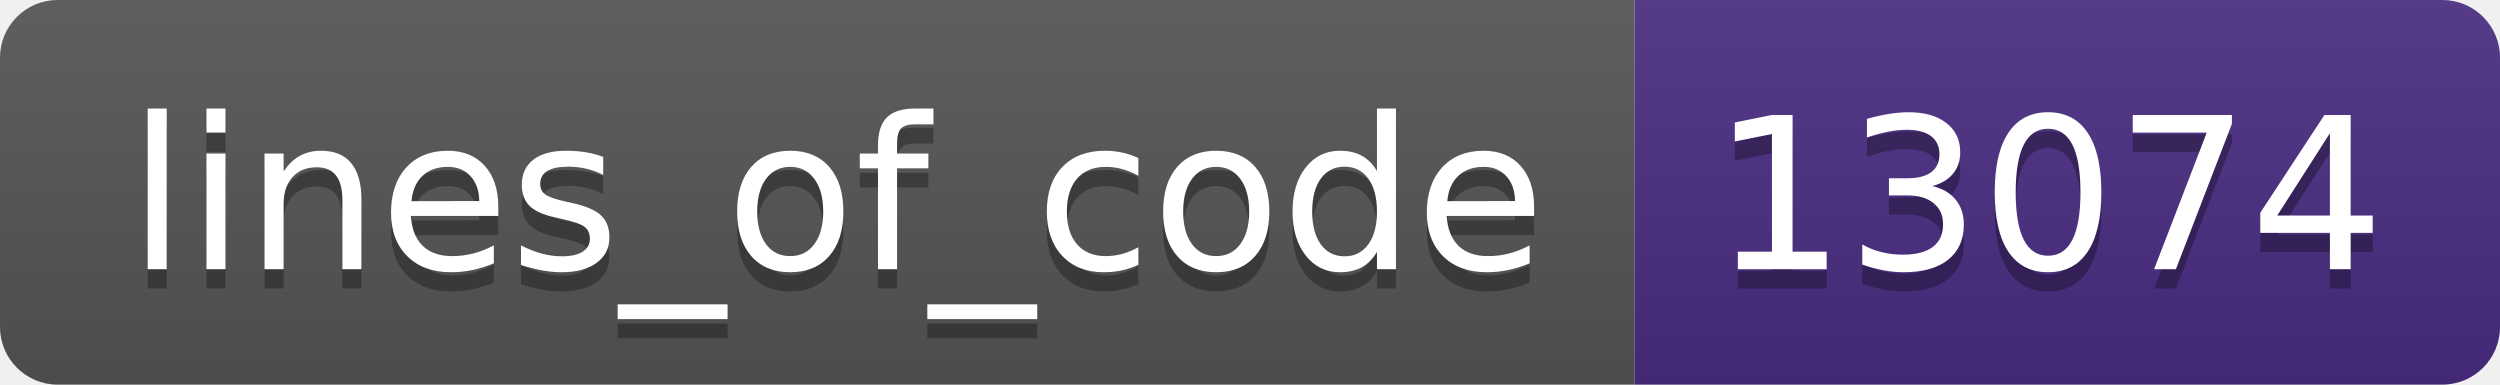
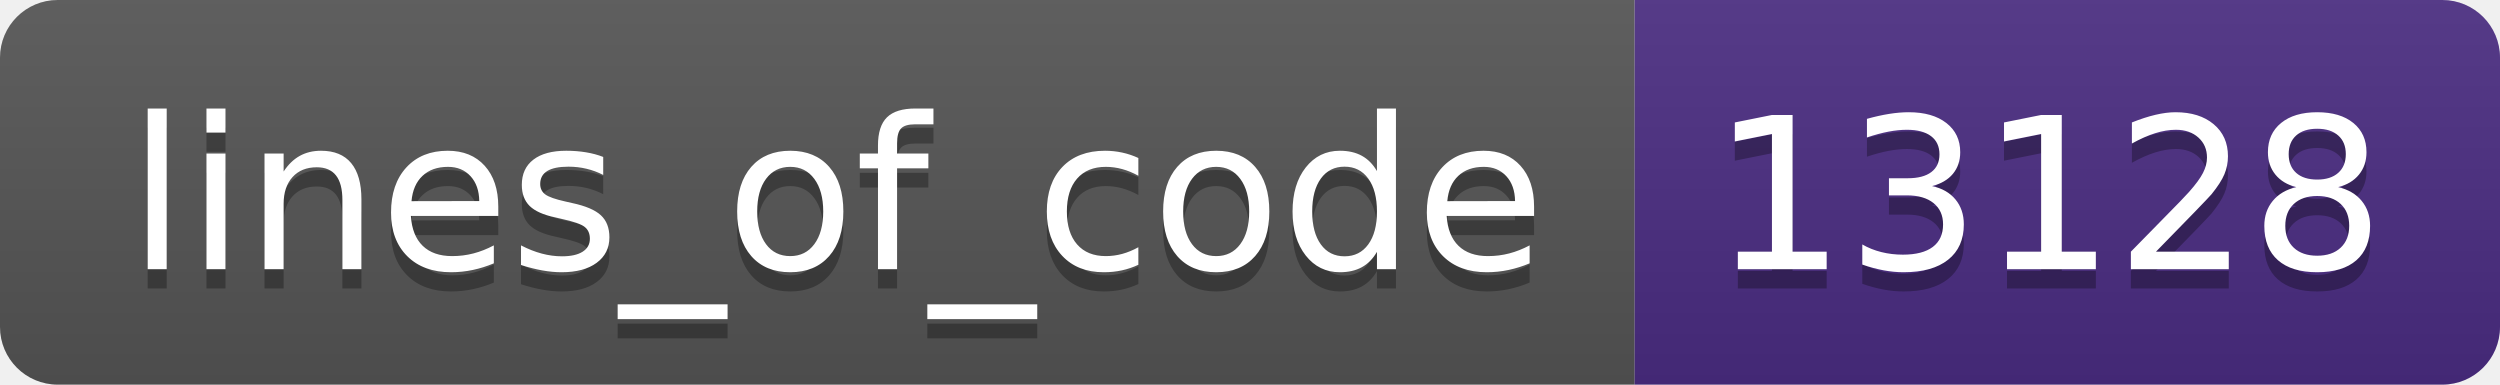
- <svg xmlns="http://www.w3.org/2000/svg" width="130" height="20" role="img" aria-label="lines_of_code: 13074">
+ <svg xmlns="http://www.w3.org/2000/svg" width="130" height="20" role="img" aria-label="lines_of_code: 13128">
  <linearGradient id="s" x2="0" y2="100%">
    <stop offset="0" stop-color="#bbb" stop-opacity=".1" />
    <stop offset="1" stop-opacity=".1" />
  </linearGradient>
  <clipPath id="r">
    <rect width="130" height="20" rx="3" fill="#fff" />
  </clipPath>
  <g clip-path="url(#r)">
    <rect width="85" height="20" fill="#555" />
    <rect x="85" width="45" height="20" fill="#4b2c82" />
    <rect width="130" height="20" fill="url(#s)" />
  </g>
  <g fill="#fff" text-anchor="middle" font-family="Verdana,Geneva,DejaVu Sans,sans-serif" text-rendering="geometricPrecision" font-size="110">
    <text aria-hidden="true" x="435" y="150" fill="#010101" fill-opacity=".3" transform="scale(.1)" textLength="750">lines_of_code</text>
    <text x="435" y="140" transform="scale(.1)" fill="#fff" textLength="750">lines_of_code</text>
-     <text aria-hidden="true" x="1065" y="150" fill="#010101" fill-opacity=".3" transform="scale(.1)" textLength="350">13074</text>
-     <text x="1065" y="140" transform="scale(.1)" fill="#fff" textLength="350">13074</text>
+     <text aria-hidden="true" x="1065" y="150" fill="#010101" fill-opacity=".3" transform="scale(.1)" textLength="350">13128</text>
+     <text x="1065" y="140" transform="scale(.1)" fill="#fff" textLength="350">13128</text>
  </g>
</svg>
